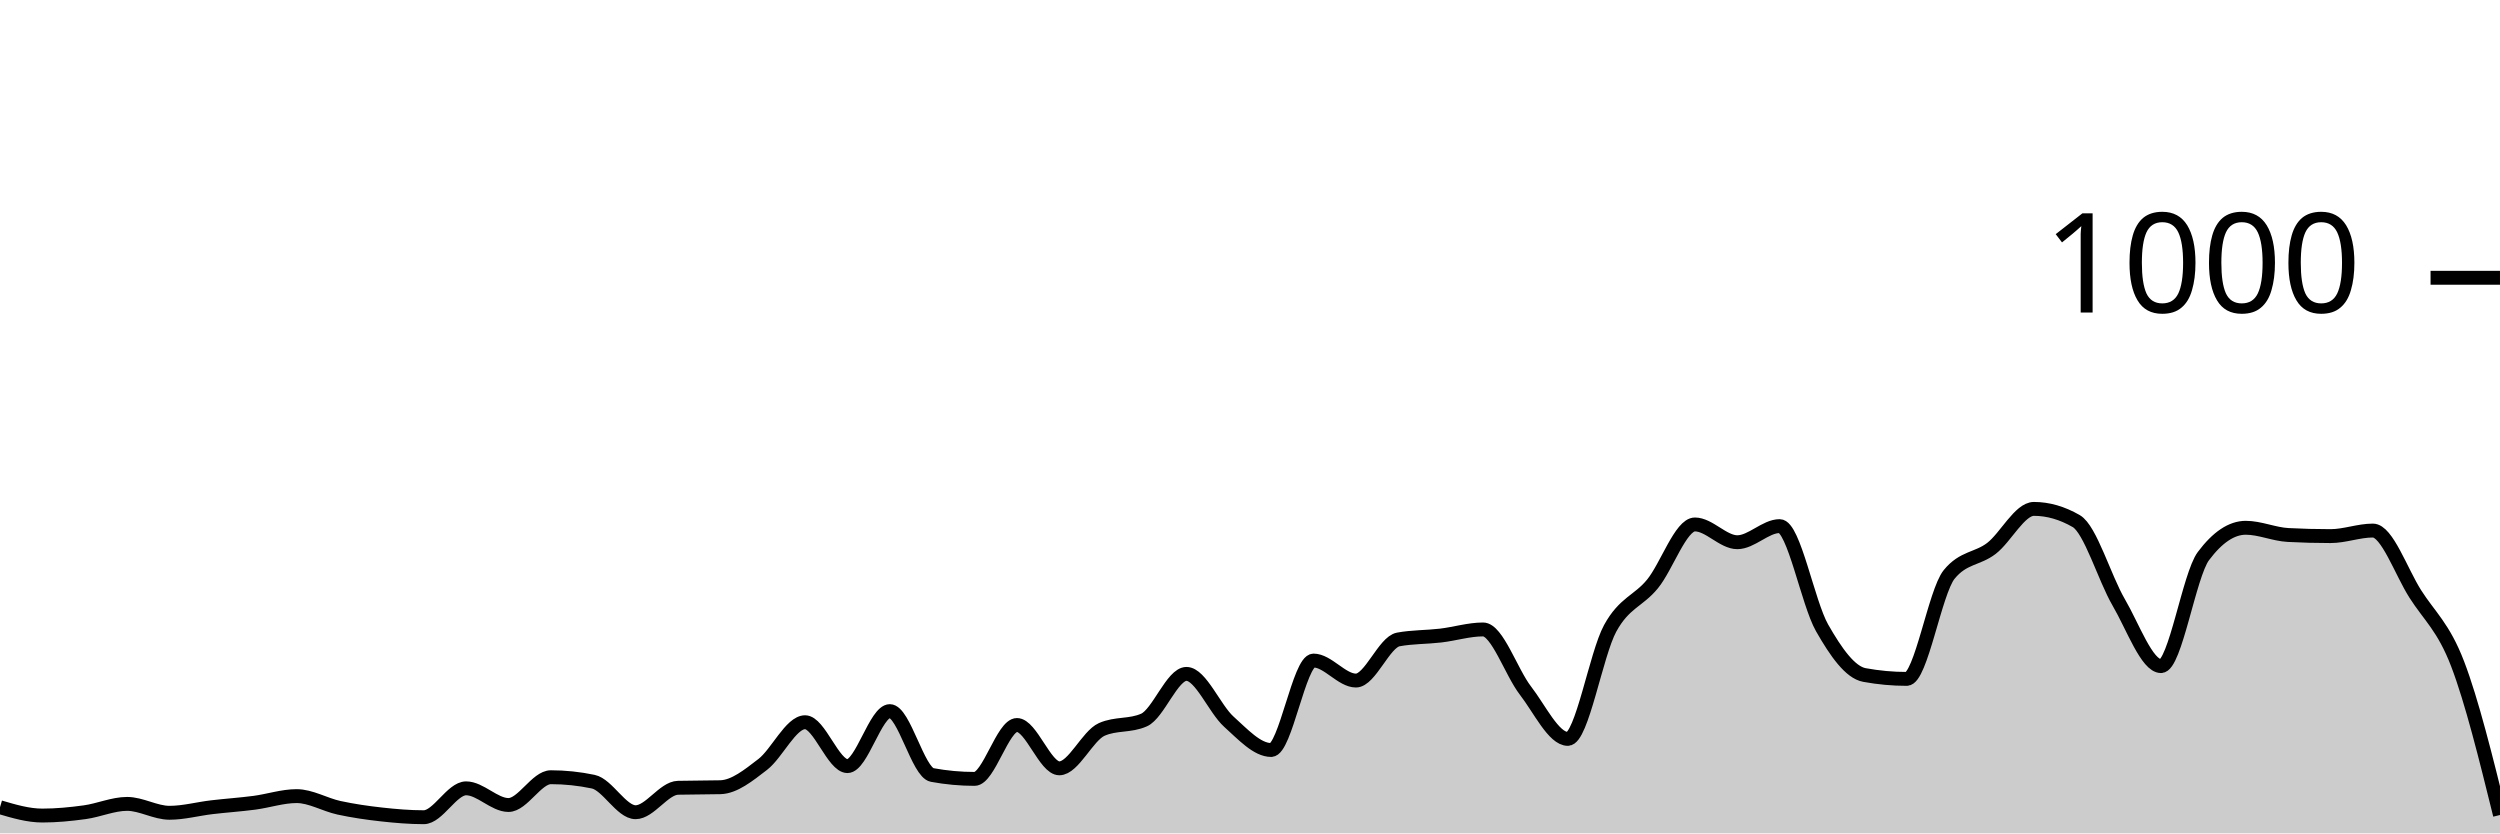
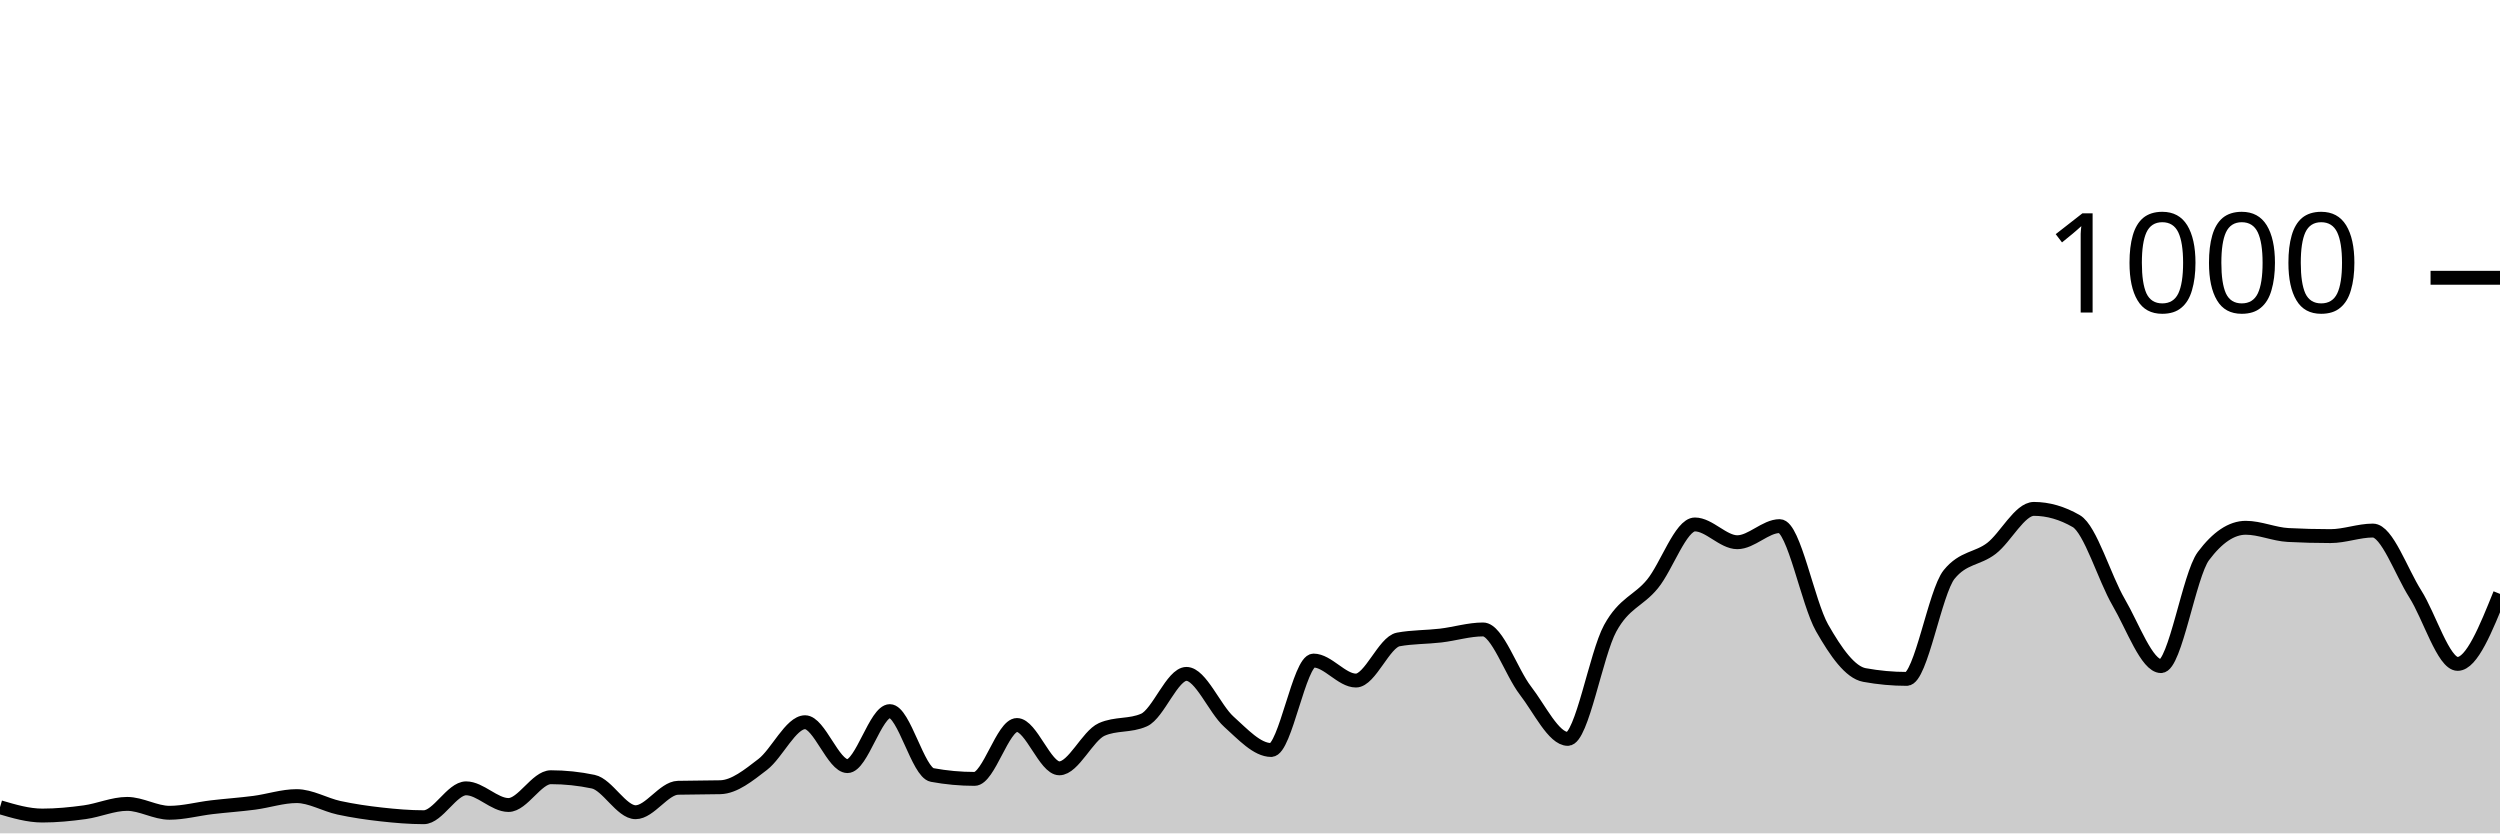
<svg xmlns="http://www.w3.org/2000/svg" viewBox="0 0 180 60">
  <g transform="translate(0,20)">
-     <path class="area" fill="rgba(0, 0, 0, 0.2)" d="M0,38.12C1.017,38.42,2.034,38.72,3.051,38.72C4.068,38.72,5.085,38.62,6.102,38.48C7.119,38.34,8.136,37.88,9.153,37.88C10.169,37.88,11.186,38.52,12.203,38.52C13.22,38.52,14.237,38.24,15.254,38.12C16.271,38,17.288,37.933,18.305,37.8C19.322,37.667,20.339,37.32,21.356,37.32C22.373,37.32,23.39,37.94,24.407,38.16C25.424,38.38,26.441,38.527,27.458,38.64C28.475,38.753,29.492,38.84,30.508,38.84C31.525,38.84,32.542,36.76,33.559,36.76C34.576,36.76,35.593,37.96,36.61,37.96C37.627,37.96,38.644,35.96,39.661,35.96C40.678,35.96,41.695,36.067,42.712,36.28C43.729,36.493,44.746,38.48,45.763,38.48C46.78,38.48,47.797,36.747,48.814,36.72C49.831,36.693,50.847,36.707,51.864,36.68C52.881,36.653,53.898,35.82,54.915,35.04C55.932,34.26,56.949,32,57.966,32C58.983,32,60,35.16,61.017,35.16C62.034,35.16,63.051,31.2,64.068,31.2C65.085,31.2,66.102,35.613,67.119,35.8C68.136,35.987,69.153,36.08,70.169,36.08C71.186,36.08,72.203,32.2,73.22,32.2C74.237,32.2,75.254,35.32,76.271,35.32C77.288,35.32,78.305,32.973,79.322,32.52C80.339,32.067,81.356,32.293,82.373,31.84C83.39,31.387,84.407,28.52,85.424,28.52C86.441,28.52,87.458,31.047,88.475,31.96C89.492,32.873,90.508,34,91.525,34C92.542,34,93.559,27.56,94.576,27.56C95.593,27.56,96.61,29,97.627,29C98.644,29,99.661,26.227,100.678,26.04C101.695,25.853,102.712,25.88,103.729,25.76C104.746,25.64,105.763,25.32,106.78,25.32C107.797,25.32,108.814,28.407,109.831,29.72C110.847,31.033,111.864,33.2,112.881,33.2C113.898,33.2,114.915,27.1,115.932,25.24C116.949,23.38,117.966,23.287,118.983,22.04C120,20.793,121.017,17.76,122.034,17.76C123.051,17.76,124.068,19.04,125.085,19.04C126.102,19.04,127.119,17.88,128.136,17.88C129.153,17.88,130.169,23.413,131.186,25.2C132.203,26.987,133.22,28.413,134.237,28.6C135.254,28.787,136.271,28.88,137.288,28.88C138.305,28.88,139.322,22.613,140.339,21.36C141.356,20.107,142.373,20.267,143.39,19.48C144.407,18.693,145.424,16.64,146.441,16.64C147.458,16.64,148.475,16.933,149.492,17.52C150.508,18.107,151.525,21.62,152.542,23.36C153.559,25.1,154.576,27.96,155.593,27.96C156.61,27.96,157.627,21.4,158.644,20.04C159.661,18.68,160.678,18,161.695,18C162.712,18,163.729,18.467,164.746,18.52C165.763,18.573,166.78,18.6,167.797,18.6C168.814,18.6,169.831,18.2,170.847,18.2C171.864,18.2,172.881,21.16,173.898,22.76C174.915,24.36,175.932,25.147,176.949,27.8C177.966,30.453,178.983,34.567,180,38.68L180,40C178.983,40,177.966,40,176.949,40C175.932,40,174.915,40,173.898,40C172.881,40,171.864,40,170.847,40C169.831,40,168.814,40,167.797,40C166.78,40,165.763,40,164.746,40C163.729,40,162.712,40,161.695,40C160.678,40,159.661,40,158.644,40C157.627,40,156.61,40,155.593,40C154.576,40,153.559,40,152.542,40C151.525,40,150.508,40,149.492,40C148.475,40,147.458,40,146.441,40C145.424,40,144.407,40,143.39,40C142.373,40,141.356,40,140.339,40C139.322,40,138.305,40,137.288,40C136.271,40,135.254,40,134.237,40C133.22,40,132.203,40,131.186,40C130.169,40,129.153,40,128.136,40C127.119,40,126.102,40,125.085,40C124.068,40,123.051,40,122.034,40C121.017,40,120,40,118.983,40C117.966,40,116.949,40,115.932,40C114.915,40,113.898,40,112.881,40C111.864,40,110.847,40,109.831,40C108.814,40,107.797,40,106.78,40C105.763,40,104.746,40,103.729,40C102.712,40,101.695,40,100.678,40C99.661,40,98.644,40,97.627,40C96.61,40,95.593,40,94.576,40C93.559,40,92.542,40,91.525,40C90.508,40,89.492,40,88.475,40C87.458,40,86.441,40,85.424,40C84.407,40,83.39,40,82.373,40C81.356,40,80.339,40,79.322,40C78.305,40,77.288,40,76.271,40C75.254,40,74.237,40,73.22,40C72.203,40,71.186,40,70.169,40C69.153,40,68.136,40,67.119,40C66.102,40,65.085,40,64.068,40C63.051,40,62.034,40,61.017,40C60,40,58.983,40,57.966,40C56.949,40,55.932,40,54.915,40C53.898,40,52.881,40,51.864,40C50.847,40,49.831,40,48.814,40C47.797,40,46.78,40,45.763,40C44.746,40,43.729,40,42.712,40C41.695,40,40.678,40,39.661,40C38.644,40,37.627,40,36.61,40C35.593,40,34.576,40,33.559,40C32.542,40,31.525,40,30.508,40C29.492,40,28.475,40,27.458,40C26.441,40,25.424,40,24.407,40C23.39,40,22.373,40,21.356,40C20.339,40,19.322,40,18.305,40C17.288,40,16.271,40,15.254,40C14.237,40,13.22,40,12.203,40C11.186,40,10.169,40,9.153,40C8.136,40,7.119,40,6.102,40C5.085,40,4.068,40,3.051,40C2.034,40,1.017,40,0,40Z" />
-     <path class="line" stroke="black" fill="none" d="M0,38.12C1.017,38.42,2.034,38.72,3.051,38.72C4.068,38.72,5.085,38.62,6.102,38.48C7.119,38.34,8.136,37.88,9.153,37.88C10.169,37.88,11.186,38.52,12.203,38.52C13.22,38.52,14.237,38.24,15.254,38.12C16.271,38,17.288,37.933,18.305,37.8C19.322,37.667,20.339,37.32,21.356,37.32C22.373,37.32,23.39,37.94,24.407,38.16C25.424,38.38,26.441,38.527,27.458,38.64C28.475,38.753,29.492,38.84,30.508,38.84C31.525,38.84,32.542,36.76,33.559,36.76C34.576,36.76,35.593,37.96,36.61,37.96C37.627,37.96,38.644,35.96,39.661,35.96C40.678,35.96,41.695,36.067,42.712,36.28C43.729,36.493,44.746,38.48,45.763,38.48C46.78,38.48,47.797,36.747,48.814,36.72C49.831,36.693,50.847,36.707,51.864,36.68C52.881,36.653,53.898,35.82,54.915,35.04C55.932,34.26,56.949,32,57.966,32C58.983,32,60,35.16,61.017,35.16C62.034,35.16,63.051,31.2,64.068,31.2C65.085,31.2,66.102,35.613,67.119,35.8C68.136,35.987,69.153,36.08,70.169,36.08C71.186,36.08,72.203,32.2,73.22,32.2C74.237,32.2,75.254,35.32,76.271,35.32C77.288,35.32,78.305,32.973,79.322,32.52C80.339,32.067,81.356,32.293,82.373,31.84C83.39,31.387,84.407,28.52,85.424,28.52C86.441,28.52,87.458,31.047,88.475,31.96C89.492,32.873,90.508,34,91.525,34C92.542,34,93.559,27.56,94.576,27.56C95.593,27.56,96.61,29,97.627,29C98.644,29,99.661,26.227,100.678,26.04C101.695,25.853,102.712,25.88,103.729,25.76C104.746,25.64,105.763,25.32,106.78,25.32C107.797,25.32,108.814,28.407,109.831,29.72C110.847,31.033,111.864,33.2,112.881,33.2C113.898,33.2,114.915,27.1,115.932,25.24C116.949,23.38,117.966,23.287,118.983,22.04C120,20.793,121.017,17.76,122.034,17.76C123.051,17.76,124.068,19.04,125.085,19.04C126.102,19.04,127.119,17.88,128.136,17.88C129.153,17.88,130.169,23.413,131.186,25.2C132.203,26.987,133.22,28.413,134.237,28.6C135.254,28.787,136.271,28.88,137.288,28.88C138.305,28.88,139.322,22.613,140.339,21.36C141.356,20.107,142.373,20.267,143.39,19.48C144.407,18.693,145.424,16.64,146.441,16.64C147.458,16.64,148.475,16.933,149.492,17.52C150.508,18.107,151.525,21.62,152.542,23.36C153.559,25.1,154.576,27.96,155.593,27.96C156.61,27.96,157.627,21.4,158.644,20.04C159.661,18.68,160.678,18,161.695,18C162.712,18,163.729,18.467,164.746,18.52C165.763,18.573,166.78,18.6,167.797,18.6C168.814,18.6,169.831,18.2,170.847,18.2C171.864,18.2,172.881,21.16,173.898,22.76C174.915,24.36,175.932,25.147,176.949,27.8C177.966,30.453,178.983,34.567,180,38.68" />
+     <path class="area" fill="rgba(0, 0, 0, 0.2)" d="M0,38.12C1.017,38.42,2.034,38.72,3.051,38.72C4.068,38.72,5.085,38.62,6.102,38.48C7.119,38.34,8.136,37.88,9.153,37.88C10.169,37.88,11.186,38.52,12.203,38.52C13.22,38.52,14.237,38.24,15.254,38.12C16.271,38,17.288,37.933,18.305,37.8C19.322,37.667,20.339,37.32,21.356,37.32C22.373,37.32,23.39,37.94,24.407,38.16C25.424,38.38,26.441,38.527,27.458,38.64C28.475,38.753,29.492,38.84,30.508,38.84C31.525,38.84,32.542,36.76,33.559,36.76C34.576,36.76,35.593,37.96,36.61,37.96C37.627,37.96,38.644,35.96,39.661,35.96C40.678,35.96,41.695,36.067,42.712,36.28C43.729,36.493,44.746,38.48,45.763,38.48C46.78,38.48,47.797,36.747,48.814,36.72C49.831,36.693,50.847,36.707,51.864,36.68C52.881,36.653,53.898,35.82,54.915,35.04C55.932,34.26,56.949,32,57.966,32C58.983,32,60,35.16,61.017,35.16C62.034,35.16,63.051,31.2,64.068,31.2C65.085,31.2,66.102,35.613,67.119,35.8C68.136,35.987,69.153,36.08,70.169,36.08C71.186,36.08,72.203,32.2,73.22,32.2C74.237,32.2,75.254,35.32,76.271,35.32C77.288,35.32,78.305,32.973,79.322,32.52C80.339,32.067,81.356,32.293,82.373,31.84C83.39,31.387,84.407,28.52,85.424,28.52C86.441,28.52,87.458,31.047,88.475,31.96C89.492,32.873,90.508,34,91.525,34C92.542,34,93.559,27.56,94.576,27.56C95.593,27.56,96.61,29,97.627,29C98.644,29,99.661,26.227,100.678,26.04C101.695,25.853,102.712,25.88,103.729,25.76C104.746,25.64,105.763,25.32,106.78,25.32C107.797,25.32,108.814,28.407,109.831,29.72C110.847,31.033,111.864,33.2,112.881,33.2C113.898,33.2,114.915,27.1,115.932,25.24C116.949,23.38,117.966,23.287,118.983,22.04C120,20.793,121.017,17.76,122.034,17.76C123.051,17.76,124.068,19.04,125.085,19.04C126.102,19.04,127.119,17.88,128.136,17.88C129.153,17.88,130.169,23.413,131.186,25.2C132.203,26.987,133.22,28.413,134.237,28.6C135.254,28.787,136.271,28.88,137.288,28.88C138.305,28.88,139.322,22.613,140.339,21.36C141.356,20.107,142.373,20.267,143.39,19.48C144.407,18.693,145.424,16.64,146.441,16.64C147.458,16.64,148.475,16.933,149.492,17.52C150.508,18.107,151.525,21.62,152.542,23.36C153.559,25.1,154.576,27.96,155.593,27.96C156.61,27.96,157.627,21.4,158.644,20.04C159.661,18.68,160.678,18,161.695,18C162.712,18,163.729,18.467,164.746,18.52C165.763,18.573,166.78,18.6,167.797,18.6C168.814,18.6,169.831,18.2,170.847,18.2C171.864,18.2,172.881,21.16,173.898,22.76C174.915,24.36,175.932,27.8,176.949,27.8C177.966,27.8,178.983,25.28,180,22.76L180,40C178.983,40,177.966,40,176.949,40C175.932,40,174.915,40,173.898,40C172.881,40,171.864,40,170.847,40C169.831,40,168.814,40,167.797,40C166.78,40,165.763,40,164.746,40C163.729,40,162.712,40,161.695,40C160.678,40,159.661,40,158.644,40C157.627,40,156.61,40,155.593,40C154.576,40,153.559,40,152.542,40C151.525,40,150.508,40,149.492,40C148.475,40,147.458,40,146.441,40C145.424,40,144.407,40,143.39,40C142.373,40,141.356,40,140.339,40C139.322,40,138.305,40,137.288,40C136.271,40,135.254,40,134.237,40C133.22,40,132.203,40,131.186,40C130.169,40,129.153,40,128.136,40C127.119,40,126.102,40,125.085,40C124.068,40,123.051,40,122.034,40C121.017,40,120,40,118.983,40C117.966,40,116.949,40,115.932,40C114.915,40,113.898,40,112.881,40C111.864,40,110.847,40,109.831,40C108.814,40,107.797,40,106.78,40C105.763,40,104.746,40,103.729,40C102.712,40,101.695,40,100.678,40C99.661,40,98.644,40,97.627,40C96.61,40,95.593,40,94.576,40C93.559,40,92.542,40,91.525,40C90.508,40,89.492,40,88.475,40C87.458,40,86.441,40,85.424,40C84.407,40,83.39,40,82.373,40C81.356,40,80.339,40,79.322,40C78.305,40,77.288,40,76.271,40C75.254,40,74.237,40,73.22,40C72.203,40,71.186,40,70.169,40C69.153,40,68.136,40,67.119,40C66.102,40,65.085,40,64.068,40C63.051,40,62.034,40,61.017,40C60,40,58.983,40,57.966,40C56.949,40,55.932,40,54.915,40C53.898,40,52.881,40,51.864,40C50.847,40,49.831,40,48.814,40C47.797,40,46.78,40,45.763,40C44.746,40,43.729,40,42.712,40C41.695,40,40.678,40,39.661,40C38.644,40,37.627,40,36.61,40C35.593,40,34.576,40,33.559,40C32.542,40,31.525,40,30.508,40C29.492,40,28.475,40,27.458,40C26.441,40,25.424,40,24.407,40C23.39,40,22.373,40,21.356,40C20.339,40,19.322,40,18.305,40C17.288,40,16.271,40,15.254,40C14.237,40,13.22,40,12.203,40C11.186,40,10.169,40,9.153,40C8.136,40,7.119,40,6.102,40C5.085,40,4.068,40,3.051,40C2.034,40,1.017,40,0,40Z" />
+     <path class="line" stroke="black" fill="none" d="M0,38.12C1.017,38.42,2.034,38.72,3.051,38.72C4.068,38.72,5.085,38.62,6.102,38.48C7.119,38.34,8.136,37.88,9.153,37.88C10.169,37.88,11.186,38.52,12.203,38.52C13.22,38.52,14.237,38.24,15.254,38.12C16.271,38,17.288,37.933,18.305,37.8C19.322,37.667,20.339,37.32,21.356,37.32C22.373,37.32,23.39,37.94,24.407,38.16C25.424,38.38,26.441,38.527,27.458,38.64C28.475,38.753,29.492,38.84,30.508,38.84C31.525,38.84,32.542,36.76,33.559,36.76C34.576,36.76,35.593,37.96,36.61,37.96C37.627,37.96,38.644,35.96,39.661,35.96C40.678,35.96,41.695,36.067,42.712,36.28C43.729,36.493,44.746,38.48,45.763,38.48C46.78,38.48,47.797,36.747,48.814,36.72C49.831,36.693,50.847,36.707,51.864,36.68C52.881,36.653,53.898,35.82,54.915,35.04C55.932,34.26,56.949,32,57.966,32C58.983,32,60,35.16,61.017,35.16C62.034,35.16,63.051,31.2,64.068,31.2C65.085,31.2,66.102,35.613,67.119,35.8C68.136,35.987,69.153,36.08,70.169,36.08C71.186,36.08,72.203,32.2,73.22,32.2C74.237,32.2,75.254,35.32,76.271,35.32C77.288,35.32,78.305,32.973,79.322,32.52C80.339,32.067,81.356,32.293,82.373,31.84C83.39,31.387,84.407,28.52,85.424,28.52C86.441,28.52,87.458,31.047,88.475,31.96C89.492,32.873,90.508,34,91.525,34C92.542,34,93.559,27.56,94.576,27.56C95.593,27.56,96.61,29,97.627,29C98.644,29,99.661,26.227,100.678,26.04C101.695,25.853,102.712,25.88,103.729,25.76C104.746,25.64,105.763,25.32,106.78,25.32C107.797,25.32,108.814,28.407,109.831,29.72C110.847,31.033,111.864,33.2,112.881,33.2C113.898,33.2,114.915,27.1,115.932,25.24C116.949,23.38,117.966,23.287,118.983,22.04C120,20.793,121.017,17.76,122.034,17.76C123.051,17.76,124.068,19.04,125.085,19.04C126.102,19.04,127.119,17.88,128.136,17.88C129.153,17.88,130.169,23.413,131.186,25.2C132.203,26.987,133.22,28.413,134.237,28.6C135.254,28.787,136.271,28.88,137.288,28.88C138.305,28.88,139.322,22.613,140.339,21.36C141.356,20.107,142.373,20.267,143.39,19.48C144.407,18.693,145.424,16.64,146.441,16.64C147.458,16.64,148.475,16.933,149.492,17.52C150.508,18.107,151.525,21.62,152.542,23.36C153.559,25.1,154.576,27.96,155.593,27.96C156.61,27.96,157.627,21.4,158.644,20.04C159.661,18.68,160.678,18,161.695,18C162.712,18,163.729,18.467,164.746,18.52C165.763,18.573,166.78,18.6,167.797,18.6C168.814,18.6,169.831,18.2,170.847,18.2C171.864,18.2,172.881,21.16,173.898,22.76C174.915,24.36,175.932,27.8,176.949,27.8C177.966,27.8,178.983,25.28,180,22.76" />
    <path class="axis-ceiling" stroke-width="1" stroke="black" fill="none" d="M175,0L180,0" />
    <text class="axis-ceiling-label" font-family="sans-serif" text-anchor="end" font-size="10px" x="170" y="2.5">1000</text>
  </g>
</svg>
